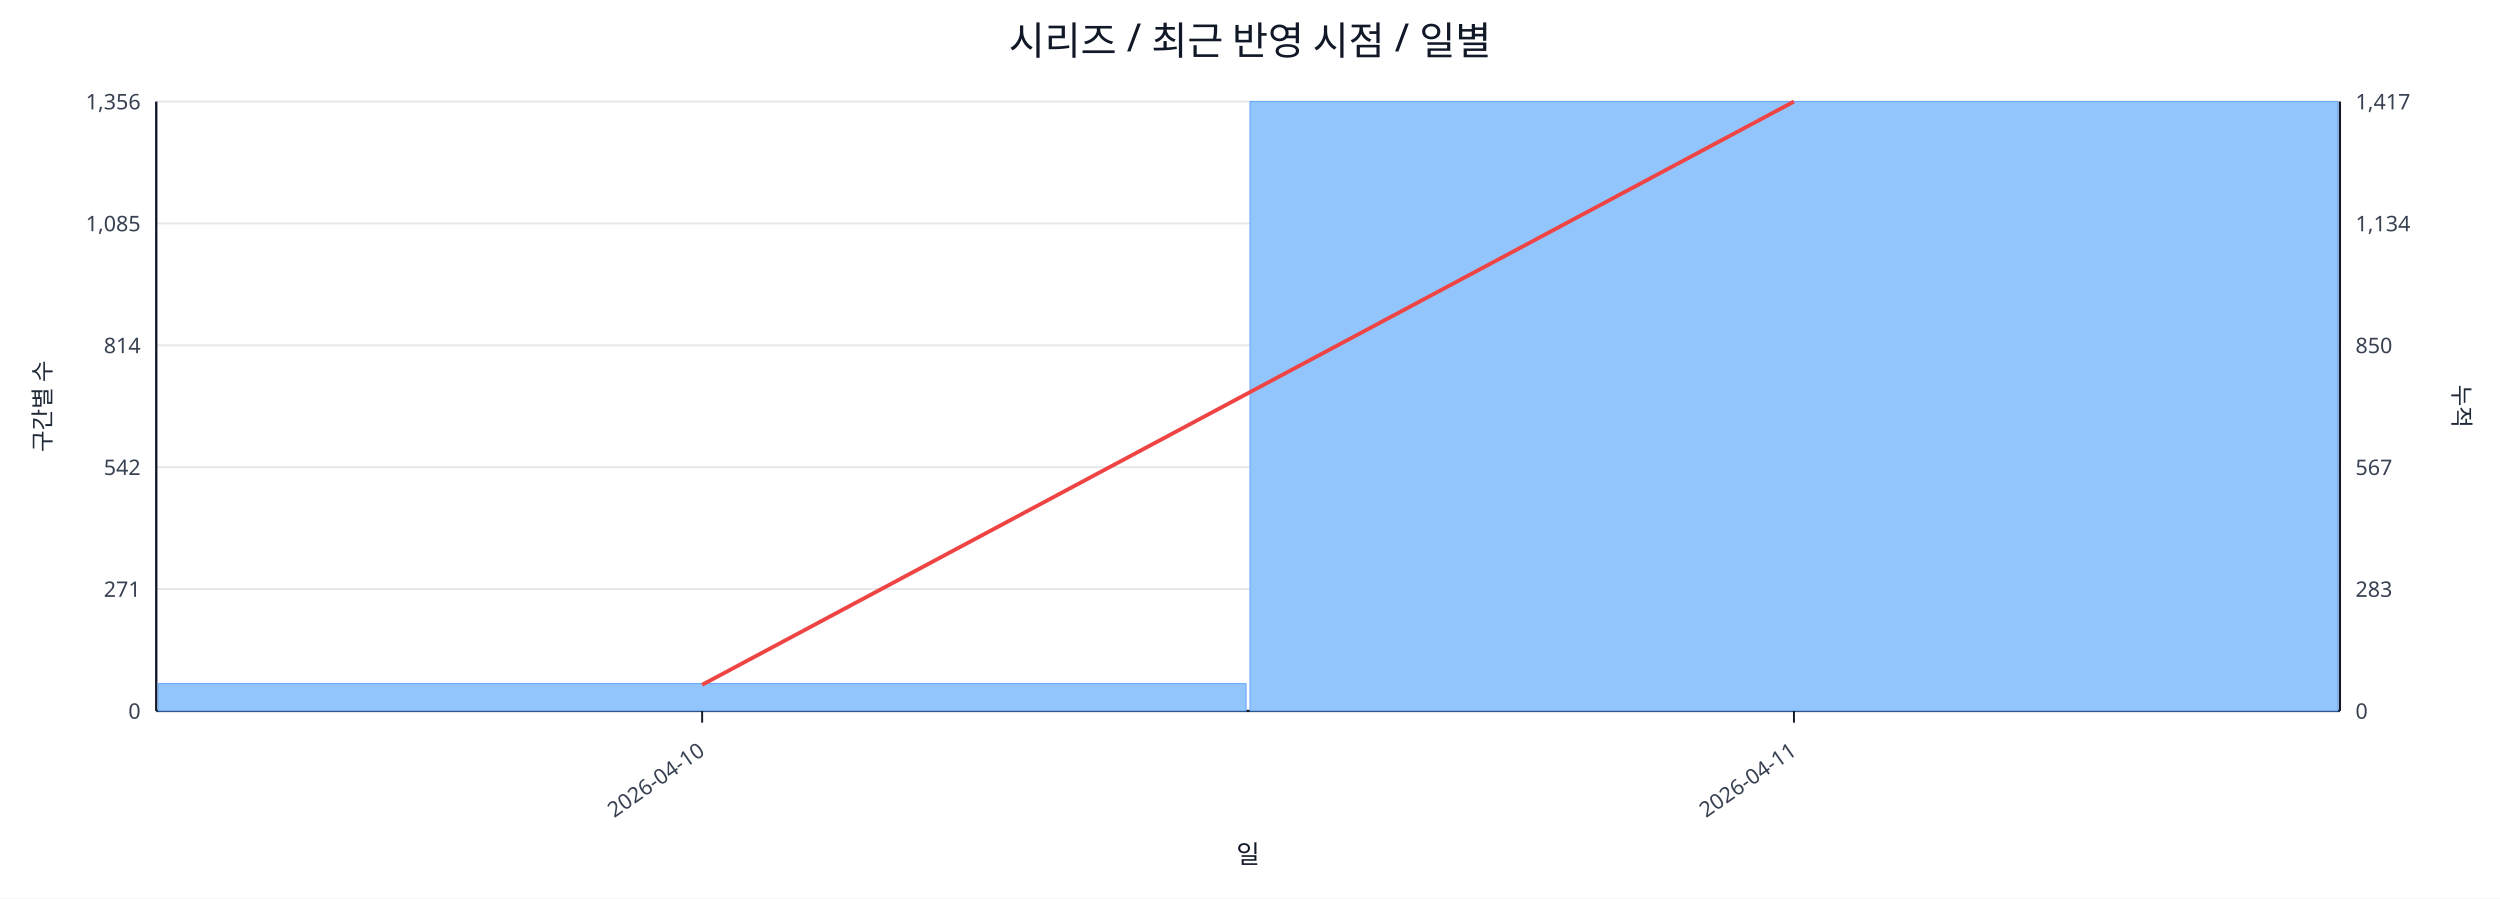
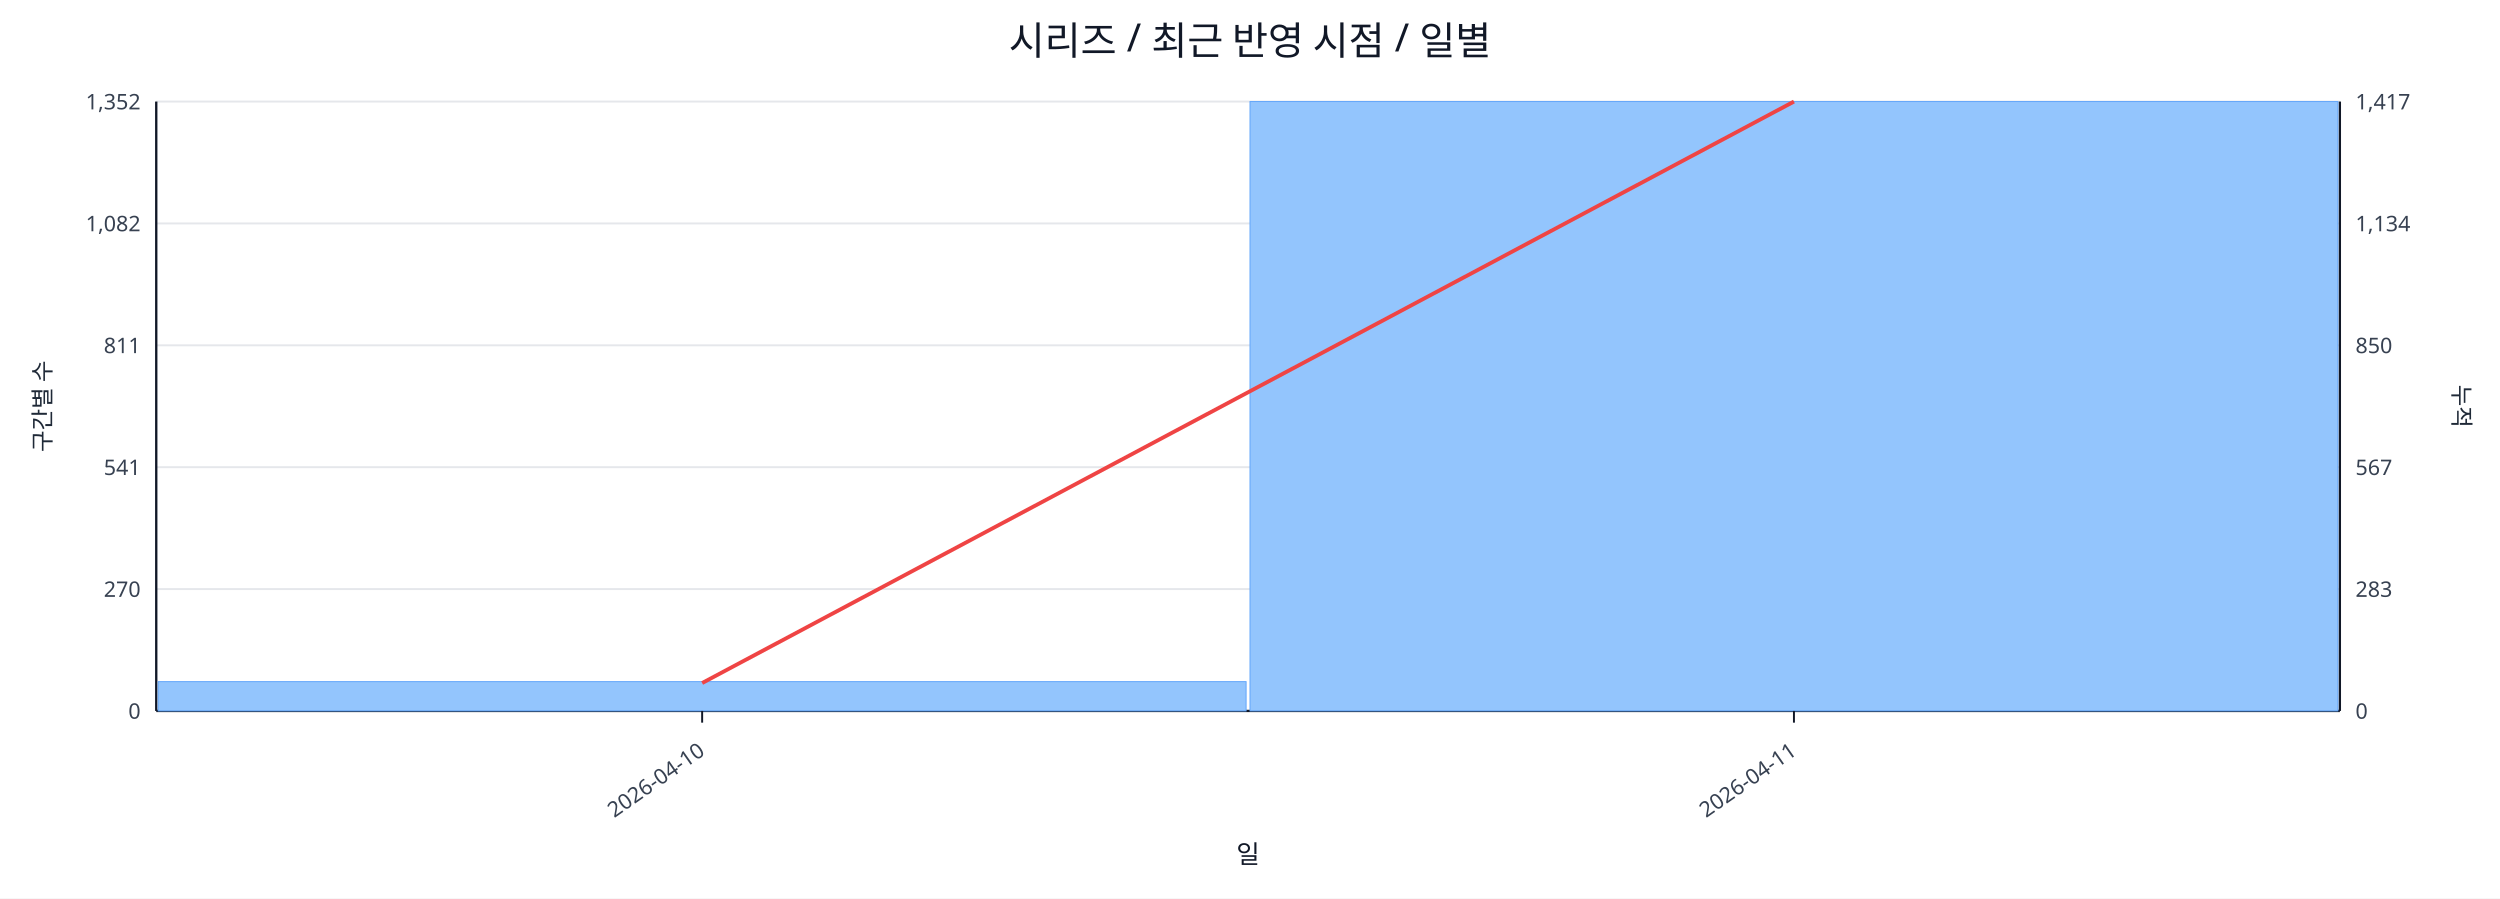
<svg xmlns="http://www.w3.org/2000/svg" width="1280" height="460" viewBox="0 0 1280 460">
  <rect x="0" y="0" width="100%" height="100%" fill="#ffffff" />
  <text x="640.0" y="28" font-size="20" text-anchor="middle" font-family="sans-serif" fill="#111827">시리즈 / 최근 반영 시점 / 일별</text>
  <line x1="80.0" y1="52.0" x2="1198.0" y2="52.0" stroke="#e5e7eb" stroke-width="1" />
-   <text x="72.0" y="56.0" font-size="11" text-anchor="end" font-family="sans-serif" fill="#374151">1,356</text>
+   <text x="72.0" y="56.0" font-size="11" text-anchor="end" font-family="sans-serif" fill="#374151">1,352</text>
  <text x="1206.0" y="56.0" font-size="11" text-anchor="start" font-family="sans-serif" fill="#374151">1,417</text>
  <line x1="80.0" y1="114.4" x2="1198.0" y2="114.4" stroke="#e5e7eb" stroke-width="1" />
-   <text x="72.0" y="118.4" font-size="11" text-anchor="end" font-family="sans-serif" fill="#374151">1,085</text>
+   <text x="72.0" y="118.4" font-size="11" text-anchor="end" font-family="sans-serif" fill="#374151">1,082</text>
  <text x="1206.0" y="118.4" font-size="11" text-anchor="start" font-family="sans-serif" fill="#374151">1,134</text>
  <line x1="80.0" y1="176.8" x2="1198.0" y2="176.8" stroke="#e5e7eb" stroke-width="1" />
-   <text x="72.0" y="180.8" font-size="11" text-anchor="end" font-family="sans-serif" fill="#374151">814</text>
+   <text x="72.0" y="180.8" font-size="11" text-anchor="end" font-family="sans-serif" fill="#374151">811</text>
  <text x="1206.0" y="180.8" font-size="11" text-anchor="start" font-family="sans-serif" fill="#374151">850</text>
  <line x1="80.0" y1="239.2" x2="1198.0" y2="239.2" stroke="#e5e7eb" stroke-width="1" />
-   <text x="72.0" y="243.2" font-size="11" text-anchor="end" font-family="sans-serif" fill="#374151">542</text>
+   <text x="72.0" y="243.2" font-size="11" text-anchor="end" font-family="sans-serif" fill="#374151">541</text>
  <text x="1206.0" y="243.2" font-size="11" text-anchor="start" font-family="sans-serif" fill="#374151">567</text>
  <line x1="80.0" y1="301.6" x2="1198.0" y2="301.6" stroke="#e5e7eb" stroke-width="1" />
-   <text x="72.0" y="305.6" font-size="11" text-anchor="end" font-family="sans-serif" fill="#374151">271</text>
+   <text x="72.0" y="305.6" font-size="11" text-anchor="end" font-family="sans-serif" fill="#374151">270</text>
  <text x="1206.0" y="305.6" font-size="11" text-anchor="start" font-family="sans-serif" fill="#374151">283</text>
  <line x1="80.0" y1="364.0" x2="1198.0" y2="364.0" stroke="#e5e7eb" stroke-width="1" />
  <text x="72.0" y="368.0" font-size="11" text-anchor="end" font-family="sans-serif" fill="#374151">0</text>
  <text x="1206.0" y="368.0" font-size="11" text-anchor="start" font-family="sans-serif" fill="#374151">0</text>
  <line x1="80.0" y1="364.0" x2="1198.0" y2="364.0" stroke="#111827" stroke-width="1.2" />
  <line x1="80.0" y1="52.0" x2="80.0" y2="364.0" stroke="#111827" stroke-width="1.2" />
  <line x1="1198.0" y1="52.0" x2="1198.0" y2="364.0" stroke="#111827" stroke-width="1.2" />
-   <rect x="81.0" y="350.0" width="557.0" height="14.0" fill="#93c5fd" stroke="#60a5fa" stroke-width="0.5" />
+   <rect x="81.0" y="349.0" width="557.0" height="15.0" fill="#93c5fd" stroke="#60a5fa" stroke-width="0.5" />
  <rect x="640.0" y="52.0" width="557.0" height="312.0" fill="#93c5fd" stroke="#60a5fa" stroke-width="0.5" />
-   <polyline fill="none" stroke="#ef4444" stroke-width="2" points="359.5,350.6 918.5,52.0" />
+   <polyline fill="none" stroke="#ef4444" stroke-width="2" points="359.5,349.7 918.5,52.0" />
  <line x1="359.5" y1="364.0" x2="359.5" y2="370.0" stroke="#111827" stroke-width="1" />
  <text x="361.5" y="386.0" font-size="11" text-anchor="end" transform="rotate(-35 361.5 386.0)" font-family="sans-serif" fill="#374151">2026-04-10</text>
  <line x1="918.5" y1="364.0" x2="918.5" y2="370.0" stroke="#111827" stroke-width="1" />
  <text x="920.5" y="386.0" font-size="11" text-anchor="end" transform="rotate(-35 920.5 386.0)" font-family="sans-serif" fill="#374151">2026-04-11</text>
  <text x="26" y="208.0" font-size="12" transform="rotate(-90 26 208.0)" text-anchor="middle" font-family="sans-serif" fill="#1f2937">구간별 수</text>
  <text x="1256.0" y="208.0" font-size="12" transform="rotate(90 1256.0 208.0)" text-anchor="middle" font-family="sans-serif" fill="#1f2937">누적</text>
  <text x="639.0" y="442.0" font-size="13" text-anchor="middle" font-family="sans-serif" fill="#111827">일</text>
</svg>
